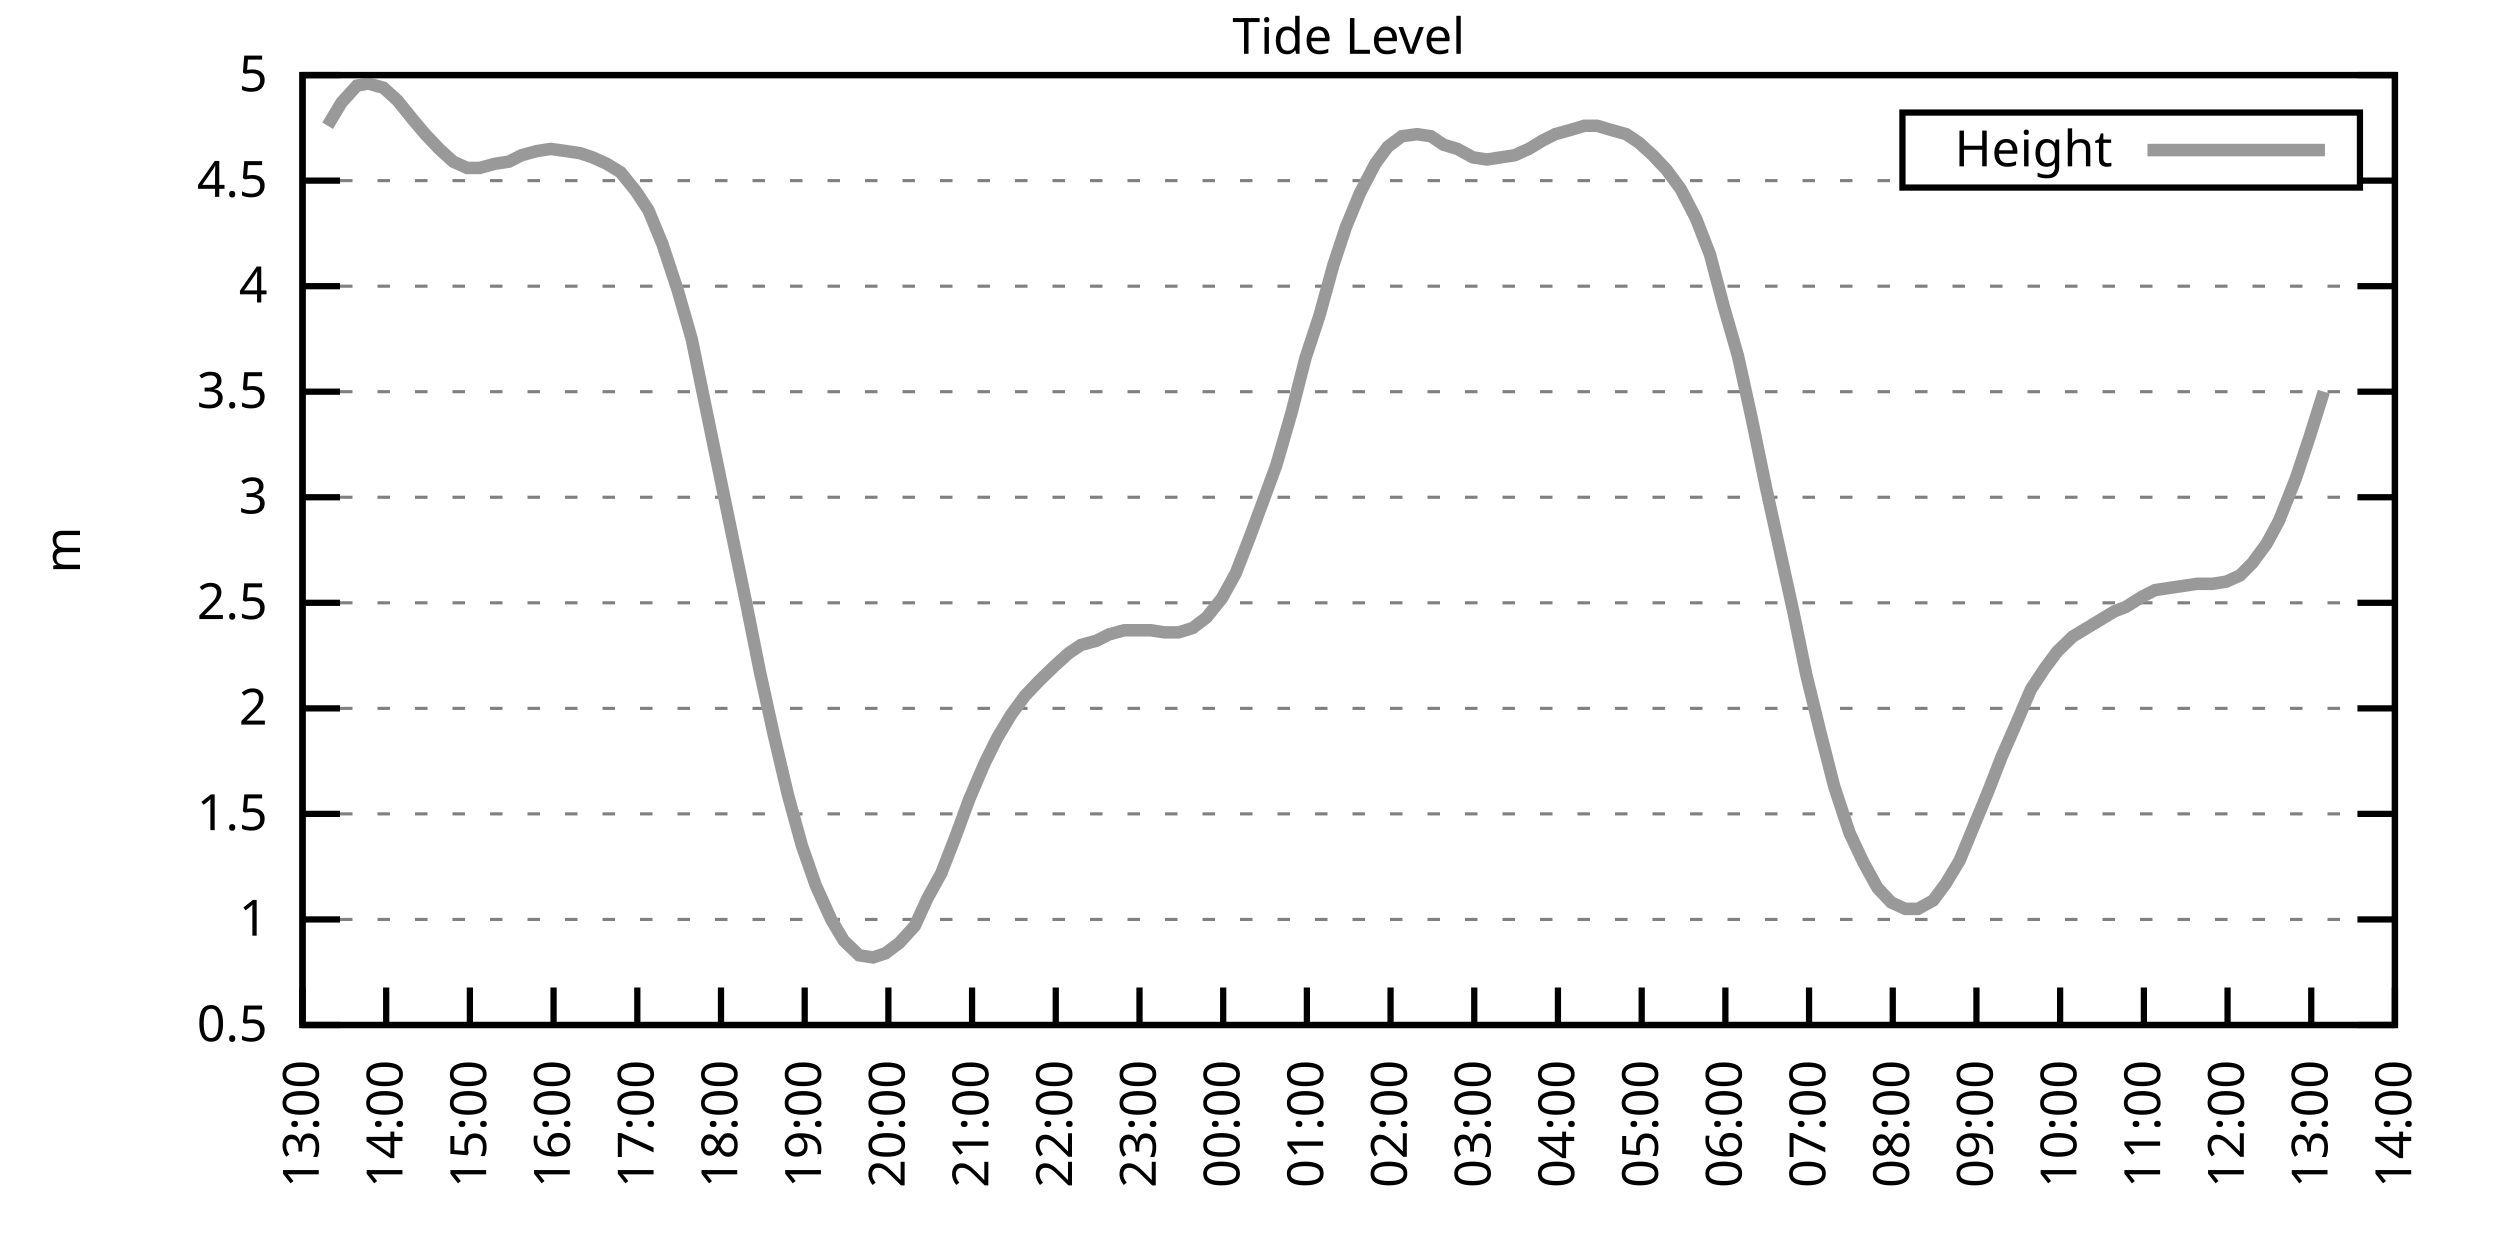
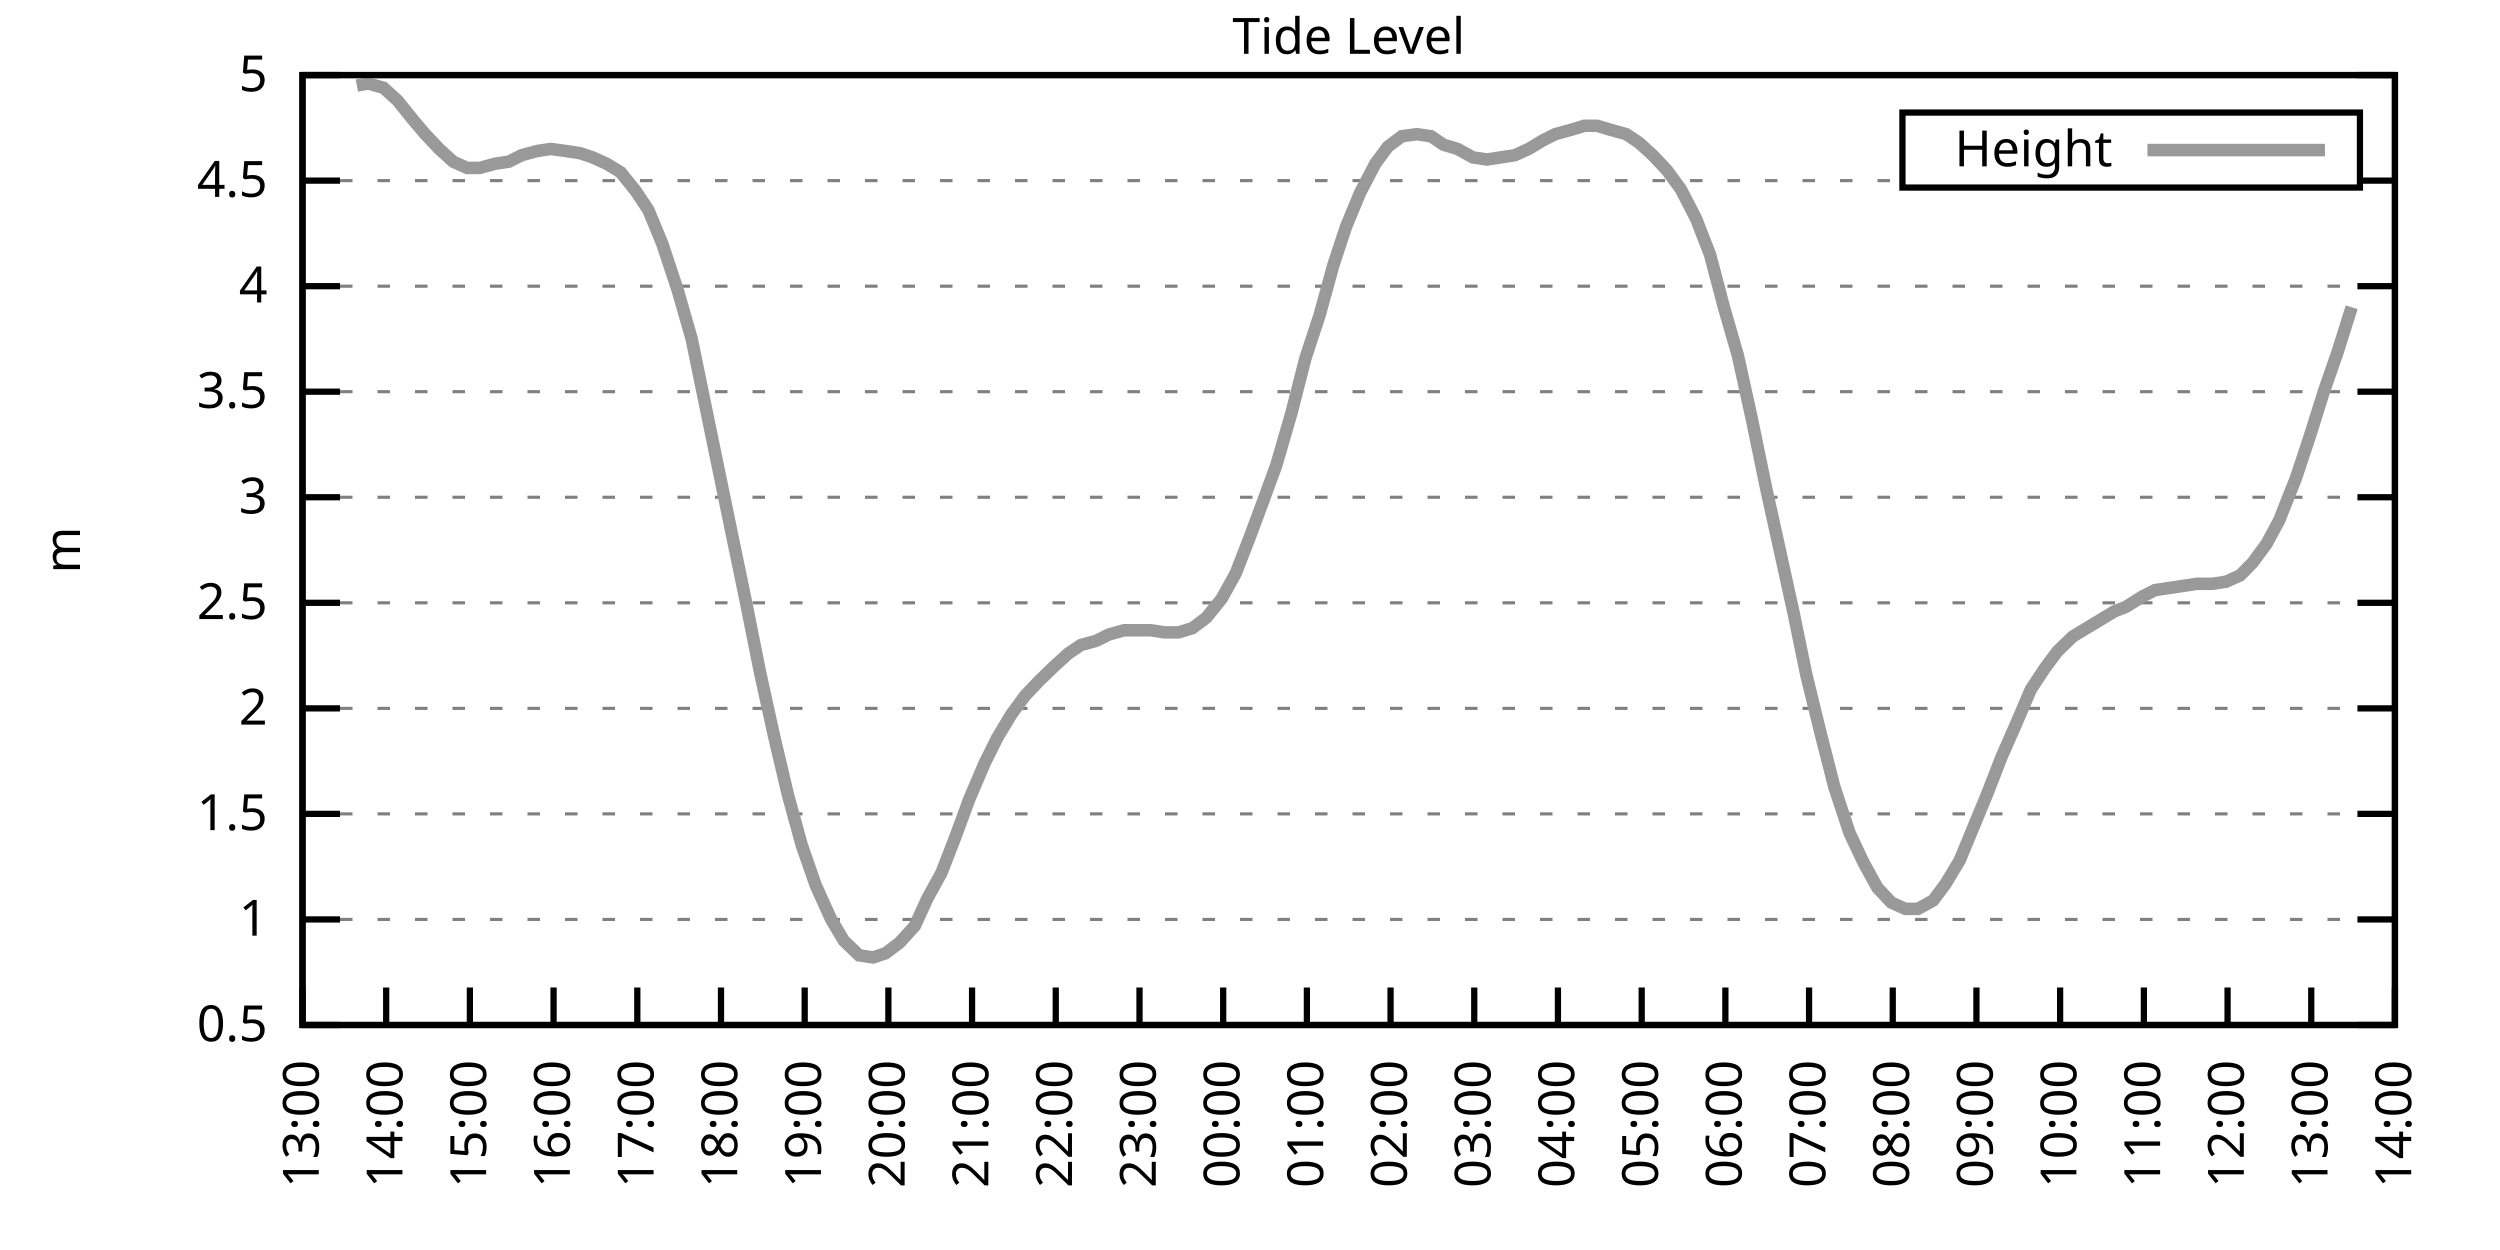
<svg xmlns="http://www.w3.org/2000/svg" xmlns:xlink="http://www.w3.org/1999/xlink" width="400" height="200" viewBox="0 0 400 200">
  <g id="gnuplot_canvas">
    <rect x="0" y="0" width="400" height="200" fill="none" />
    <defs>
      <circle id="gpDot" r="0.5" stroke-width="0.5" stroke="currentColor" />
      <path id="gpPt0" stroke-width="0.333" stroke="currentColor" d="M-1,0 h2 M0,-1 v2" />
      <path id="gpPt1" stroke-width="0.333" stroke="currentColor" d="M-1,-1 L1,1 M1,-1 L-1,1" />
      <path id="gpPt2" stroke-width="0.333" stroke="currentColor" d="M-1,0 L1,0 M0,-1 L0,1 M-1,-1 L1,1 M-1,1 L1,-1" />
      <rect id="gpPt3" stroke-width="0.333" stroke="currentColor" x="-1" y="-1" width="2" height="2" />
      <rect id="gpPt4" stroke-width="0.333" stroke="currentColor" fill="currentColor" x="-1" y="-1" width="2" height="2" />
      <circle id="gpPt5" stroke-width="0.333" stroke="currentColor" cx="0" cy="0" r="1" />
      <use xlink:href="#gpPt5" id="gpPt6" fill="currentColor" stroke="none" />
      <path id="gpPt7" stroke-width="0.333" stroke="currentColor" d="M0,-1.33 L-1.33,0.67 L1.33,0.67 z" />
      <use xlink:href="#gpPt7" id="gpPt8" fill="currentColor" stroke="none" />
      <use xlink:href="#gpPt7" id="gpPt9" stroke="currentColor" transform="rotate(180)" />
      <use xlink:href="#gpPt9" id="gpPt10" fill="currentColor" stroke="none" />
      <use xlink:href="#gpPt3" id="gpPt11" stroke="currentColor" transform="rotate(45)" />
      <use xlink:href="#gpPt11" id="gpPt12" fill="currentColor" stroke="none" />
      <path id="gpPt13" stroke-width="0.333" stroke="currentColor" d="M0,1.330 L1.265,0.411 L0.782,-1.067 L-0.782,-1.076 L-1.265,0.411 z" />
      <use xlink:href="#gpPt13" id="gpPt14" fill="currentColor" stroke="none" />
      <filter id="textbox" filterUnits="objectBoundingBox" x="0" y="0" height="1" width="1">
        <feFlood flood-color="white" flood-opacity="1" result="bgnd" />
        <feComposite in="SourceGraphic" in2="bgnd" operator="atop" />
      </filter>
      <filter id="greybox" filterUnits="objectBoundingBox" x="0" y="0" height="1" width="1">
        <feFlood flood-color="lightgrey" flood-opacity="1" result="grey" />
        <feComposite in="SourceGraphic" in2="grey" operator="atop" />
      </filter>
    </defs>
    <g fill="none" color="white" stroke="currentColor" stroke-width="1.00" stroke-linecap="butt" stroke-linejoin="miter">
</g>
    <g fill="none" color="black" stroke="currentColor" stroke-width="1.00" stroke-linecap="butt" stroke-linejoin="miter">
      <g stroke="none" shape-rendering="crispEdges">
        <polygon fill="rgb(255, 255, 255)" points="48.40,164.00 383.18,164.00 383.18,12.02 48.40,12.02 " />
      </g>
    </g>
    <g fill="none" color="black" stroke="currentColor" stroke-width="1.00" stroke-linecap="butt" stroke-linejoin="miter">
</g>
    <g fill="none" color="black" stroke="black" stroke-width="0.50" stroke-linecap="butt" stroke-linejoin="miter">
</g>
    <g fill="none" color="gray" stroke="currentColor" stroke-width="0.50" stroke-linecap="butt" stroke-linejoin="miter">
      <path stroke="gray" stroke-dasharray="2,4" class="gridline" d="M48.40,164.00 L383.19,164.00  " />
    </g>
    <g fill="none" color="gray" stroke="gray" stroke-width="1.00" stroke-linecap="butt" stroke-linejoin="miter">
</g>
    <g fill="none" color="black" stroke="currentColor" stroke-width="1.00" stroke-linecap="butt" stroke-linejoin="miter">
      <path stroke="black" d="M48.40,164.00 L54.40,164.00 M383.19,164.00 L377.19,164.00  " />
      <g transform="translate(42.80,166.60)" stroke="none" fill="black" font-family="Sans" font-size="8.00" text-anchor="end">
        <text>
          <tspan font-family="Sans"> 0.5</tspan>
        </text>
      </g>
    </g>
    <g fill="none" color="black" stroke="currentColor" stroke-width="1.00" stroke-linecap="butt" stroke-linejoin="miter">
</g>
    <g fill="none" color="black" stroke="black" stroke-width="0.50" stroke-linecap="butt" stroke-linejoin="miter">
</g>
    <g fill="none" color="gray" stroke="currentColor" stroke-width="0.50" stroke-linecap="butt" stroke-linejoin="miter">
      <path stroke="gray" stroke-dasharray="2,4" class="gridline" d="M48.40,147.11 L383.19,147.11  " />
    </g>
    <g fill="none" color="gray" stroke="gray" stroke-width="1.00" stroke-linecap="butt" stroke-linejoin="miter">
</g>
    <g fill="none" color="black" stroke="currentColor" stroke-width="1.00" stroke-linecap="butt" stroke-linejoin="miter">
      <path stroke="black" d="M48.40,147.11 L54.40,147.11 M383.19,147.11 L377.19,147.11  " />
      <g transform="translate(42.80,149.71)" stroke="none" fill="black" font-family="Sans" font-size="8.00" text-anchor="end">
        <text>
          <tspan font-family="Sans"> 1</tspan>
        </text>
      </g>
    </g>
    <g fill="none" color="black" stroke="currentColor" stroke-width="1.00" stroke-linecap="butt" stroke-linejoin="miter">
</g>
    <g fill="none" color="black" stroke="black" stroke-width="0.50" stroke-linecap="butt" stroke-linejoin="miter">
</g>
    <g fill="none" color="gray" stroke="currentColor" stroke-width="0.50" stroke-linecap="butt" stroke-linejoin="miter">
      <path stroke="gray" stroke-dasharray="2,4" class="gridline" d="M48.40,130.22 L383.19,130.22  " />
    </g>
    <g fill="none" color="gray" stroke="gray" stroke-width="1.00" stroke-linecap="butt" stroke-linejoin="miter">
</g>
    <g fill="none" color="black" stroke="currentColor" stroke-width="1.00" stroke-linecap="butt" stroke-linejoin="miter">
      <path stroke="black" d="M48.40,130.22 L54.40,130.22 M383.19,130.22 L377.19,130.22  " />
      <g transform="translate(42.80,132.82)" stroke="none" fill="black" font-family="Sans" font-size="8.00" text-anchor="end">
        <text>
          <tspan font-family="Sans"> 1.5</tspan>
        </text>
      </g>
    </g>
    <g fill="none" color="black" stroke="currentColor" stroke-width="1.00" stroke-linecap="butt" stroke-linejoin="miter">
</g>
    <g fill="none" color="black" stroke="black" stroke-width="0.50" stroke-linecap="butt" stroke-linejoin="miter">
</g>
    <g fill="none" color="gray" stroke="currentColor" stroke-width="0.50" stroke-linecap="butt" stroke-linejoin="miter">
      <path stroke="gray" stroke-dasharray="2,4" class="gridline" d="M48.40,113.34 L383.19,113.34  " />
    </g>
    <g fill="none" color="gray" stroke="gray" stroke-width="1.00" stroke-linecap="butt" stroke-linejoin="miter">
</g>
    <g fill="none" color="black" stroke="currentColor" stroke-width="1.00" stroke-linecap="butt" stroke-linejoin="miter">
      <path stroke="black" d="M48.40,113.34 L54.40,113.34 M383.19,113.34 L377.19,113.34  " />
      <g transform="translate(42.80,115.94)" stroke="none" fill="black" font-family="Sans" font-size="8.00" text-anchor="end">
        <text>
          <tspan font-family="Sans"> 2</tspan>
        </text>
      </g>
    </g>
    <g fill="none" color="black" stroke="currentColor" stroke-width="1.00" stroke-linecap="butt" stroke-linejoin="miter">
</g>
    <g fill="none" color="black" stroke="black" stroke-width="0.50" stroke-linecap="butt" stroke-linejoin="miter">
</g>
    <g fill="none" color="gray" stroke="currentColor" stroke-width="0.50" stroke-linecap="butt" stroke-linejoin="miter">
      <path stroke="gray" stroke-dasharray="2,4" class="gridline" d="M48.40,96.45 L383.19,96.45  " />
    </g>
    <g fill="none" color="gray" stroke="gray" stroke-width="1.00" stroke-linecap="butt" stroke-linejoin="miter">
</g>
    <g fill="none" color="black" stroke="currentColor" stroke-width="1.00" stroke-linecap="butt" stroke-linejoin="miter">
      <path stroke="black" d="M48.40,96.45 L54.40,96.45 M383.19,96.45 L377.19,96.45  " />
      <g transform="translate(42.80,99.05)" stroke="none" fill="black" font-family="Sans" font-size="8.00" text-anchor="end">
        <text>
          <tspan font-family="Sans"> 2.5</tspan>
        </text>
      </g>
    </g>
    <g fill="none" color="black" stroke="currentColor" stroke-width="1.00" stroke-linecap="butt" stroke-linejoin="miter">
</g>
    <g fill="none" color="black" stroke="black" stroke-width="0.50" stroke-linecap="butt" stroke-linejoin="miter">
</g>
    <g fill="none" color="gray" stroke="currentColor" stroke-width="0.50" stroke-linecap="butt" stroke-linejoin="miter">
      <path stroke="gray" stroke-dasharray="2,4" class="gridline" d="M48.40,79.56 L383.19,79.56  " />
    </g>
    <g fill="none" color="gray" stroke="gray" stroke-width="1.00" stroke-linecap="butt" stroke-linejoin="miter">
</g>
    <g fill="none" color="black" stroke="currentColor" stroke-width="1.00" stroke-linecap="butt" stroke-linejoin="miter">
      <path stroke="black" d="M48.40,79.56 L54.40,79.56 M383.19,79.56 L377.19,79.56  " />
      <g transform="translate(42.80,82.16)" stroke="none" fill="black" font-family="Sans" font-size="8.00" text-anchor="end">
        <text>
          <tspan font-family="Sans"> 3</tspan>
        </text>
      </g>
    </g>
    <g fill="none" color="black" stroke="currentColor" stroke-width="1.00" stroke-linecap="butt" stroke-linejoin="miter">
</g>
    <g fill="none" color="black" stroke="black" stroke-width="0.50" stroke-linecap="butt" stroke-linejoin="miter">
</g>
    <g fill="none" color="gray" stroke="currentColor" stroke-width="0.50" stroke-linecap="butt" stroke-linejoin="miter">
      <path stroke="gray" stroke-dasharray="2,4" class="gridline" d="M48.40,62.67 L383.19,62.67  " />
    </g>
    <g fill="none" color="gray" stroke="gray" stroke-width="1.00" stroke-linecap="butt" stroke-linejoin="miter">
</g>
    <g fill="none" color="black" stroke="currentColor" stroke-width="1.00" stroke-linecap="butt" stroke-linejoin="miter">
      <path stroke="black" d="M48.40,62.67 L54.40,62.67 M383.19,62.67 L377.19,62.67  " />
      <g transform="translate(42.80,65.27)" stroke="none" fill="black" font-family="Sans" font-size="8.00" text-anchor="end">
        <text>
          <tspan font-family="Sans"> 3.5</tspan>
        </text>
      </g>
    </g>
    <g fill="none" color="black" stroke="currentColor" stroke-width="1.00" stroke-linecap="butt" stroke-linejoin="miter">
</g>
    <g fill="none" color="black" stroke="black" stroke-width="0.50" stroke-linecap="butt" stroke-linejoin="miter">
</g>
    <g fill="none" color="gray" stroke="currentColor" stroke-width="0.50" stroke-linecap="butt" stroke-linejoin="miter">
      <path stroke="gray" stroke-dasharray="2,4" class="gridline" d="M48.40,45.79 L383.19,45.79  " />
    </g>
    <g fill="none" color="gray" stroke="gray" stroke-width="1.00" stroke-linecap="butt" stroke-linejoin="miter">
</g>
    <g fill="none" color="black" stroke="currentColor" stroke-width="1.00" stroke-linecap="butt" stroke-linejoin="miter">
      <path stroke="black" d="M48.40,45.79 L54.40,45.79 M383.19,45.79 L377.19,45.79  " />
      <g transform="translate(42.80,48.39)" stroke="none" fill="black" font-family="Sans" font-size="8.00" text-anchor="end">
        <text>
          <tspan font-family="Sans"> 4</tspan>
        </text>
      </g>
    </g>
    <g fill="none" color="black" stroke="currentColor" stroke-width="1.00" stroke-linecap="butt" stroke-linejoin="miter">
</g>
    <g fill="none" color="black" stroke="black" stroke-width="0.50" stroke-linecap="butt" stroke-linejoin="miter">
</g>
    <g fill="none" color="gray" stroke="currentColor" stroke-width="0.50" stroke-linecap="butt" stroke-linejoin="miter">
      <path stroke="gray" stroke-dasharray="2,4" class="gridline" d="M48.40,28.90 L304.39,28.90 M377.59,28.90 L383.19,28.90  " />
    </g>
    <g fill="none" color="gray" stroke="gray" stroke-width="1.00" stroke-linecap="butt" stroke-linejoin="miter">
</g>
    <g fill="none" color="black" stroke="currentColor" stroke-width="1.00" stroke-linecap="butt" stroke-linejoin="miter">
      <path stroke="black" d="M48.40,28.90 L54.40,28.90 M383.19,28.90 L377.19,28.90  " />
      <g transform="translate(42.80,31.50)" stroke="none" fill="black" font-family="Sans" font-size="8.00" text-anchor="end">
        <text>
          <tspan font-family="Sans"> 4.5</tspan>
        </text>
      </g>
    </g>
    <g fill="none" color="black" stroke="currentColor" stroke-width="1.00" stroke-linecap="butt" stroke-linejoin="miter">
</g>
    <g fill="none" color="black" stroke="black" stroke-width="0.50" stroke-linecap="butt" stroke-linejoin="miter">
</g>
    <g fill="none" color="gray" stroke="currentColor" stroke-width="0.50" stroke-linecap="butt" stroke-linejoin="miter">
      <path stroke="gray" stroke-dasharray="2,4" class="gridline" d="M48.40,12.01 L383.19,12.01  " />
    </g>
    <g fill="none" color="gray" stroke="gray" stroke-width="1.00" stroke-linecap="butt" stroke-linejoin="miter">
</g>
    <g fill="none" color="black" stroke="currentColor" stroke-width="1.00" stroke-linecap="butt" stroke-linejoin="miter">
      <path stroke="black" d="M48.40,12.01 L54.40,12.01 M383.19,12.01 L377.19,12.01  " />
      <g transform="translate(42.80,14.61)" stroke="none" fill="black" font-family="Sans" font-size="8.00" text-anchor="end">
        <text>
          <tspan font-family="Sans"> 5</tspan>
        </text>
      </g>
    </g>
    <g fill="none" color="black" stroke="currentColor" stroke-width="1.00" stroke-linecap="butt" stroke-linejoin="miter">
      <path stroke="black" d="M48.40,164.00 L48.40,158.00  " />
      <g transform="translate(51.00,169.60) rotate(270.00)" stroke="none" fill="black" font-family="Sans" font-size="8.00" text-anchor="end">
        <text>
          <tspan font-family="Sans">13:00</tspan>
        </text>
      </g>
    </g>
    <g fill="none" color="black" stroke="currentColor" stroke-width="1.00" stroke-linecap="butt" stroke-linejoin="miter">
      <path stroke="black" d="M61.79,164.00 L61.79,158.00  " />
      <g transform="translate(64.39,169.60) rotate(270.00)" stroke="none" fill="black" font-family="Sans" font-size="8.00" text-anchor="end">
        <text>
          <tspan font-family="Sans">14:00</tspan>
        </text>
      </g>
    </g>
    <g fill="none" color="black" stroke="currentColor" stroke-width="1.00" stroke-linecap="butt" stroke-linejoin="miter">
      <path stroke="black" d="M75.18,164.00 L75.18,158.00  " />
      <g transform="translate(77.78,169.60) rotate(270.00)" stroke="none" fill="black" font-family="Sans" font-size="8.00" text-anchor="end">
        <text>
          <tspan font-family="Sans">15:00</tspan>
        </text>
      </g>
    </g>
    <g fill="none" color="black" stroke="currentColor" stroke-width="1.00" stroke-linecap="butt" stroke-linejoin="miter">
      <path stroke="black" d="M88.57,164.00 L88.57,158.00  " />
      <g transform="translate(91.17,169.60) rotate(270.00)" stroke="none" fill="black" font-family="Sans" font-size="8.00" text-anchor="end">
        <text>
          <tspan font-family="Sans">16:00</tspan>
        </text>
      </g>
    </g>
    <g fill="none" color="black" stroke="currentColor" stroke-width="1.00" stroke-linecap="butt" stroke-linejoin="miter">
      <path stroke="black" d="M101.97,164.00 L101.97,158.00  " />
      <g transform="translate(104.57,169.60) rotate(270.00)" stroke="none" fill="black" font-family="Sans" font-size="8.00" text-anchor="end">
        <text>
          <tspan font-family="Sans">17:00</tspan>
        </text>
      </g>
    </g>
    <g fill="none" color="black" stroke="currentColor" stroke-width="1.00" stroke-linecap="butt" stroke-linejoin="miter">
      <path stroke="black" d="M115.36,164.00 L115.36,158.00  " />
      <g transform="translate(117.96,169.60) rotate(270.00)" stroke="none" fill="black" font-family="Sans" font-size="8.00" text-anchor="end">
        <text>
          <tspan font-family="Sans">18:00</tspan>
        </text>
      </g>
    </g>
    <g fill="none" color="black" stroke="currentColor" stroke-width="1.00" stroke-linecap="butt" stroke-linejoin="miter">
      <path stroke="black" d="M128.75,164.00 L128.75,158.00  " />
      <g transform="translate(131.35,169.60) rotate(270.00)" stroke="none" fill="black" font-family="Sans" font-size="8.00" text-anchor="end">
        <text>
          <tspan font-family="Sans">19:00</tspan>
        </text>
      </g>
    </g>
    <g fill="none" color="black" stroke="currentColor" stroke-width="1.00" stroke-linecap="butt" stroke-linejoin="miter">
      <path stroke="black" d="M142.14,164.00 L142.14,158.00  " />
      <g transform="translate(144.74,169.60) rotate(270.00)" stroke="none" fill="black" font-family="Sans" font-size="8.00" text-anchor="end">
        <text>
          <tspan font-family="Sans">20:00</tspan>
        </text>
      </g>
    </g>
    <g fill="none" color="black" stroke="currentColor" stroke-width="1.00" stroke-linecap="butt" stroke-linejoin="miter">
      <path stroke="black" d="M155.53,164.00 L155.53,158.00  " />
      <g transform="translate(158.13,169.60) rotate(270.00)" stroke="none" fill="black" font-family="Sans" font-size="8.00" text-anchor="end">
        <text>
          <tspan font-family="Sans">21:00</tspan>
        </text>
      </g>
    </g>
    <g fill="none" color="black" stroke="currentColor" stroke-width="1.00" stroke-linecap="butt" stroke-linejoin="miter">
      <path stroke="black" d="M168.92,164.00 L168.92,158.00  " />
      <g transform="translate(171.52,169.60) rotate(270.00)" stroke="none" fill="black" font-family="Sans" font-size="8.00" text-anchor="end">
        <text>
          <tspan font-family="Sans">22:00</tspan>
        </text>
      </g>
    </g>
    <g fill="none" color="black" stroke="currentColor" stroke-width="1.00" stroke-linecap="butt" stroke-linejoin="miter">
      <path stroke="black" d="M182.32,164.00 L182.32,158.00  " />
      <g transform="translate(184.92,169.60) rotate(270.00)" stroke="none" fill="black" font-family="Sans" font-size="8.00" text-anchor="end">
        <text>
          <tspan font-family="Sans">23:00</tspan>
        </text>
      </g>
    </g>
    <g fill="none" color="black" stroke="currentColor" stroke-width="1.00" stroke-linecap="butt" stroke-linejoin="miter">
      <path stroke="black" d="M195.71,164.00 L195.71,158.00  " />
      <g transform="translate(198.31,169.60) rotate(270.00)" stroke="none" fill="black" font-family="Sans" font-size="8.00" text-anchor="end">
        <text>
          <tspan font-family="Sans">00:00</tspan>
        </text>
      </g>
    </g>
    <g fill="none" color="black" stroke="currentColor" stroke-width="1.00" stroke-linecap="butt" stroke-linejoin="miter">
      <path stroke="black" d="M209.10,164.00 L209.10,158.00  " />
      <g transform="translate(211.70,169.60) rotate(270.00)" stroke="none" fill="black" font-family="Sans" font-size="8.00" text-anchor="end">
        <text>
          <tspan font-family="Sans">01:00</tspan>
        </text>
      </g>
    </g>
    <g fill="none" color="black" stroke="currentColor" stroke-width="1.00" stroke-linecap="butt" stroke-linejoin="miter">
      <path stroke="black" d="M222.49,164.00 L222.49,158.00  " />
      <g transform="translate(225.09,169.60) rotate(270.00)" stroke="none" fill="black" font-family="Sans" font-size="8.00" text-anchor="end">
        <text>
          <tspan font-family="Sans">02:00</tspan>
        </text>
      </g>
    </g>
    <g fill="none" color="black" stroke="currentColor" stroke-width="1.00" stroke-linecap="butt" stroke-linejoin="miter">
      <path stroke="black" d="M235.88,164.00 L235.88,158.00  " />
      <g transform="translate(238.48,169.60) rotate(270.00)" stroke="none" fill="black" font-family="Sans" font-size="8.00" text-anchor="end">
        <text>
          <tspan font-family="Sans">03:00</tspan>
        </text>
      </g>
    </g>
    <g fill="none" color="black" stroke="currentColor" stroke-width="1.00" stroke-linecap="butt" stroke-linejoin="miter">
      <path stroke="black" d="M249.27,164.00 L249.27,158.00  " />
      <g transform="translate(251.87,169.60) rotate(270.00)" stroke="none" fill="black" font-family="Sans" font-size="8.00" text-anchor="end">
        <text>
          <tspan font-family="Sans">04:00</tspan>
        </text>
      </g>
    </g>
    <g fill="none" color="black" stroke="currentColor" stroke-width="1.00" stroke-linecap="butt" stroke-linejoin="miter">
      <path stroke="black" d="M262.67,164.00 L262.67,158.00  " />
      <g transform="translate(265.27,169.60) rotate(270.00)" stroke="none" fill="black" font-family="Sans" font-size="8.00" text-anchor="end">
        <text>
          <tspan font-family="Sans">05:00</tspan>
        </text>
      </g>
    </g>
    <g fill="none" color="black" stroke="currentColor" stroke-width="1.00" stroke-linecap="butt" stroke-linejoin="miter">
      <path stroke="black" d="M276.06,164.00 L276.06,158.00  " />
      <g transform="translate(278.66,169.60) rotate(270.00)" stroke="none" fill="black" font-family="Sans" font-size="8.00" text-anchor="end">
        <text>
          <tspan font-family="Sans">06:00</tspan>
        </text>
      </g>
    </g>
    <g fill="none" color="black" stroke="currentColor" stroke-width="1.00" stroke-linecap="butt" stroke-linejoin="miter">
      <path stroke="black" d="M289.45,164.00 L289.45,158.00  " />
      <g transform="translate(292.05,169.60) rotate(270.00)" stroke="none" fill="black" font-family="Sans" font-size="8.00" text-anchor="end">
        <text>
          <tspan font-family="Sans">07:00</tspan>
        </text>
      </g>
    </g>
    <g fill="none" color="black" stroke="currentColor" stroke-width="1.00" stroke-linecap="butt" stroke-linejoin="miter">
      <path stroke="black" d="M302.84,164.00 L302.84,158.00  " />
      <g transform="translate(305.44,169.60) rotate(270.00)" stroke="none" fill="black" font-family="Sans" font-size="8.00" text-anchor="end">
        <text>
          <tspan font-family="Sans">08:00</tspan>
        </text>
      </g>
    </g>
    <g fill="none" color="black" stroke="currentColor" stroke-width="1.00" stroke-linecap="butt" stroke-linejoin="miter">
      <path stroke="black" d="M316.23,164.00 L316.23,158.00  " />
      <g transform="translate(318.83,169.60) rotate(270.00)" stroke="none" fill="black" font-family="Sans" font-size="8.00" text-anchor="end">
        <text>
          <tspan font-family="Sans">09:00</tspan>
        </text>
      </g>
    </g>
    <g fill="none" color="black" stroke="currentColor" stroke-width="1.00" stroke-linecap="butt" stroke-linejoin="miter">
      <path stroke="black" d="M329.62,164.00 L329.62,158.00  " />
      <g transform="translate(332.22,169.60) rotate(270.00)" stroke="none" fill="black" font-family="Sans" font-size="8.00" text-anchor="end">
        <text>
          <tspan font-family="Sans">10:00</tspan>
        </text>
      </g>
    </g>
    <g fill="none" color="black" stroke="currentColor" stroke-width="1.00" stroke-linecap="butt" stroke-linejoin="miter">
      <path stroke="black" d="M343.02,164.00 L343.02,158.00  " />
      <g transform="translate(345.62,169.60) rotate(270.00)" stroke="none" fill="black" font-family="Sans" font-size="8.00" text-anchor="end">
        <text>
          <tspan font-family="Sans">11:00</tspan>
        </text>
      </g>
    </g>
    <g fill="none" color="black" stroke="currentColor" stroke-width="1.00" stroke-linecap="butt" stroke-linejoin="miter">
      <path stroke="black" d="M356.41,164.00 L356.41,158.00  " />
      <g transform="translate(359.01,169.60) rotate(270.00)" stroke="none" fill="black" font-family="Sans" font-size="8.00" text-anchor="end">
        <text>
          <tspan font-family="Sans">12:00</tspan>
        </text>
      </g>
    </g>
    <g fill="none" color="black" stroke="currentColor" stroke-width="1.00" stroke-linecap="butt" stroke-linejoin="miter">
      <path stroke="black" d="M369.80,164.00 L369.80,158.00  " />
      <g transform="translate(372.40,169.60) rotate(270.00)" stroke="none" fill="black" font-family="Sans" font-size="8.00" text-anchor="end">
        <text>
          <tspan font-family="Sans">13:00</tspan>
        </text>
      </g>
    </g>
    <g fill="none" color="black" stroke="currentColor" stroke-width="1.00" stroke-linecap="butt" stroke-linejoin="miter">
      <path stroke="black" d="M383.19,164.00 L383.19,158.00  " />
      <g transform="translate(385.79,169.60) rotate(270.00)" stroke="none" fill="black" font-family="Sans" font-size="8.00" text-anchor="end">
        <text>
          <tspan font-family="Sans">14:00</tspan>
        </text>
      </g>
    </g>
    <g fill="none" color="black" stroke="currentColor" stroke-width="1.00" stroke-linecap="butt" stroke-linejoin="miter">
</g>
    <g fill="none" color="black" stroke="currentColor" stroke-width="1.00" stroke-linecap="butt" stroke-linejoin="miter">
      <path stroke="black" d="M48.40,12.01 L48.40,164.00 L383.19,164.00 L383.19,12.01 L48.40,12.01 Z  " />
    </g>
    <g fill="none" color="black" stroke="currentColor" stroke-width="1.00" stroke-linecap="butt" stroke-linejoin="miter">
</g>
    <g fill="none" color="black" stroke="currentColor" stroke-width="1.00" stroke-linecap="butt" stroke-linejoin="miter">
      <path stroke="black" d="M304.39,30.01 L304.39,18.01 L377.59,18.01 L377.59,30.01 L304.39,30.01 Z  " />
    </g>
    <g id="Tide_level_plot_1">
      <g fill="none" color="white" stroke="black" stroke-width="2.00" stroke-linecap="butt" stroke-linejoin="miter">
</g>
      <g fill="none" color="black" stroke="currentColor" stroke-width="2.00" stroke-linecap="butt" stroke-linejoin="miter">
        <g transform="translate(337.99,26.61)" stroke="none" fill="black" font-family="Sans" font-size="8.00" text-anchor="end">
          <text>
            <tspan font-family="Sans">Height</tspan>
          </text>
        </g>
      </g>
      <g fill="none" color="black" stroke="currentColor" stroke-width="2.00" stroke-linecap="butt" stroke-linejoin="miter">
-         <path stroke="rgb(153, 153, 153)" d="M343.59,24.01 L371.99,24.01 M52.42,20.12 L54.65,16.40 L57.10,13.70 L58.89,13.36 L61.35,14.04 L63.58,16.06   L66.03,19.10 L68.04,21.47 L70.27,23.83 L72.50,25.86 L74.74,26.87 L76.75,26.87 L79.20,26.20 L81.43,25.86   L83.44,24.84 L85.90,24.17 L88.13,23.83 L90.58,24.17 L92.82,24.51 L94.82,25.18 L97.06,26.20 L99.29,27.55   L101.74,30.59 L103.75,33.63 L105.98,39.03 L108.44,46.46 L110.67,54.23 L112.68,64.02 L114.91,74.83 L117.14,85.64   L119.38,96.45 L121.61,107.59 L123.84,117.73 L126.07,127.18 L128.30,135.29 L130.54,141.71 L132.99,147.11 L135.00,150.49   L137.45,152.85 L139.69,153.19 L141.69,152.52 L143.93,150.83 L146.38,148.13 L148.39,143.73 L150.62,139.68 L152.85,133.94   L155.09,127.86 L157.54,122.12 L159.55,118.07 L161.78,114.35 L164.01,111.31 L166.25,108.95 L168.70,106.58 L170.93,104.56   L172.94,103.20 L175.40,102.53 L177.41,101.52 L179.86,100.84 L182.09,100.84 L184.10,100.84 L186.33,101.18 L188.57,101.18   L190.80,100.50 L193.03,98.81 L195.48,95.77 L197.72,91.72 L199.95,85.98 L201.96,80.57 L204.19,74.49 L206.64,66.05   L208.88,57.27 L211.11,50.51 L213.34,42.41 L215.35,36.33 L217.58,30.92 L220.04,26.20 L222.04,23.49 L224.28,21.80   L226.73,21.47 L228.96,21.80 L230.97,23.16 L233.20,23.83 L235.66,25.18 L237.89,25.52 L240.12,25.18 L242.36,24.84   L244.59,23.83 L246.82,22.48 L248.83,21.47 L251.28,20.79 L253.51,20.12 L255.52,20.12 L257.76,20.79 L260.21,21.47   L262.22,22.82 L264.45,24.84 L266.68,27.21 L268.92,30.25 L271.37,34.98 L273.60,40.72 L275.83,49.16 L278.07,56.93   L280.30,67.06 L282.53,77.87 L284.76,88.00 L286.99,98.14 L289.00,107.93 L291.23,117.05 L293.47,125.83 L295.92,133.26   L298.15,137.99 L300.39,142.05 L302.62,144.41 L304.85,145.42 L306.86,145.42 L309.31,144.07 L311.32,141.37 L313.55,137.66   L315.79,132.25 L318.02,126.85 L320.25,121.11 L322.48,116.04 L324.94,110.30 L327.17,106.92 L329.18,104.22 L331.63,101.85   L333.86,100.50 L336.10,99.15 L338.33,97.80 L340.11,97.12 L342.79,95.44 L344.80,94.42 L347.03,94.08 L349.26,93.75   L351.50,93.41 L353.95,93.41 L356.18,93.07 L358.42,92.06 L360.42,90.03 L362.66,86.99 L364.66,83.28 L367.34,76.52   L369.58,69.77 L371.81,62.67  " />
+         <path stroke="rgb(153, 153, 153)" d="M343.59,24.01 L371.99,24.01 M57.10,13.70 L58.89,13.36 L61.35,14.04 L63.58,16.06 L66.03,19.10 L68.04,21.47   L70.27,23.83 L72.50,25.86 L74.74,26.87 L76.75,26.87 L79.20,26.20 L81.43,25.86 L83.44,24.84 L85.90,24.17   L88.13,23.83 L90.58,24.17 L92.82,24.51 L94.82,25.18 L97.06,26.20 L99.29,27.55 L101.74,30.59 L103.75,33.63   L105.98,39.03 L108.44,46.46 L110.67,54.23 L112.68,64.02 L114.91,74.83 L117.14,85.64 L119.38,96.45 L121.61,107.59   L123.84,117.73 L126.07,127.18 L128.30,135.29 L130.54,141.71 L132.99,147.11 L135.00,150.49 L137.45,152.85 L139.69,153.19   L141.69,152.52 L143.93,150.83 L146.38,148.13 L148.39,143.73 L150.62,139.68 L152.85,133.94 L155.09,127.86 L157.54,122.12   L159.55,118.07 L161.78,114.35 L164.01,111.31 L166.25,108.95 L168.70,106.58 L170.93,104.56 L172.94,103.20 L175.40,102.53   L177.41,101.52 L179.86,100.84 L182.09,100.84 L184.10,100.84 L186.33,101.18 L188.57,101.18 L190.80,100.50 L193.03,98.81   L195.48,95.77 L197.72,91.72 L199.95,85.98 L201.96,80.57 L204.19,74.49 L206.64,66.05 L208.88,57.27 L211.11,50.51   L213.34,42.41 L215.35,36.33 L217.58,30.92 L220.04,26.20 L222.04,23.49 L224.28,21.80 L226.73,21.47 L228.96,21.80   L230.97,23.16 L233.20,23.83 L235.66,25.18 L237.89,25.52 L240.12,25.18 L242.36,24.84 L244.59,23.83 L246.82,22.48   L248.83,21.47 L251.28,20.79 L253.51,20.12 L255.52,20.12 L257.76,20.79 L260.21,21.47 L262.22,22.82 L264.45,24.84   L266.68,27.21 L268.92,30.25 L271.37,34.98 L273.60,40.72 L275.83,49.16 L278.07,56.93 L280.30,67.06 L282.53,77.87   L284.76,88.00 L286.99,98.14 L289.00,107.93 L291.23,117.05 L293.47,125.83 L295.92,133.26 L298.15,137.99 L300.39,142.05   L302.62,144.41 L304.85,145.42 L306.86,145.42 L309.31,144.07 L311.32,141.37 L313.55,137.66 L315.79,132.25 L318.02,126.85   L320.25,121.11 L322.48,116.04 L324.94,110.30 L327.17,106.92 L329.18,104.22 L331.63,101.85 L333.86,100.50 L336.10,99.15   L338.33,97.80 L340.11,97.12 L342.79,95.44 L344.80,94.42 L347.03,94.08 L349.26,93.75 L351.50,93.41 L353.95,93.41   L356.18,93.07 L358.42,92.06 L360.42,90.03 L362.66,86.99 L364.66,83.28 L367.34,76.52 L369.58,69.77 L371.81,62.67   L374.04,56.26 L376.27,49.16  " />
      </g>
    </g>
    <g fill="none" color="black" stroke="currentColor" stroke-width="2.00" stroke-linecap="butt" stroke-linejoin="miter">
</g>
    <g fill="none" color="black" stroke="black" stroke-width="1.00" stroke-linecap="butt" stroke-linejoin="miter">
</g>
    <g fill="none" color="black" stroke="currentColor" stroke-width="1.00" stroke-linecap="butt" stroke-linejoin="miter">
      <path stroke="black" d="M48.40,12.01 L48.40,164.00 L383.19,164.00 L383.19,12.01 L48.40,12.01 Z  " />
      <g transform="translate(12.80,88.01) rotate(270.00)" stroke="none" fill="black" font-family="Sans" font-size="8.00" text-anchor="middle">
        <text>
          <tspan font-family="Sans">m</tspan>
        </text>
      </g>
    </g>
    <g fill="none" color="black" stroke="currentColor" stroke-width="1.00" stroke-linecap="butt" stroke-linejoin="miter">
</g>
    <g fill="none" color="black" stroke="currentColor" stroke-width="1.00" stroke-linecap="butt" stroke-linejoin="miter">
      <g transform="translate(215.79,8.61)" stroke="none" fill="black" font-family="Sans" font-size="8.00" text-anchor="middle">
        <text>
          <tspan font-family="Sans">Tide Level</tspan>
        </text>
      </g>
    </g>
    <g fill="none" color="black" stroke="currentColor" stroke-width="1.00" stroke-linecap="butt" stroke-linejoin="miter">
</g>
  </g>
</svg>
